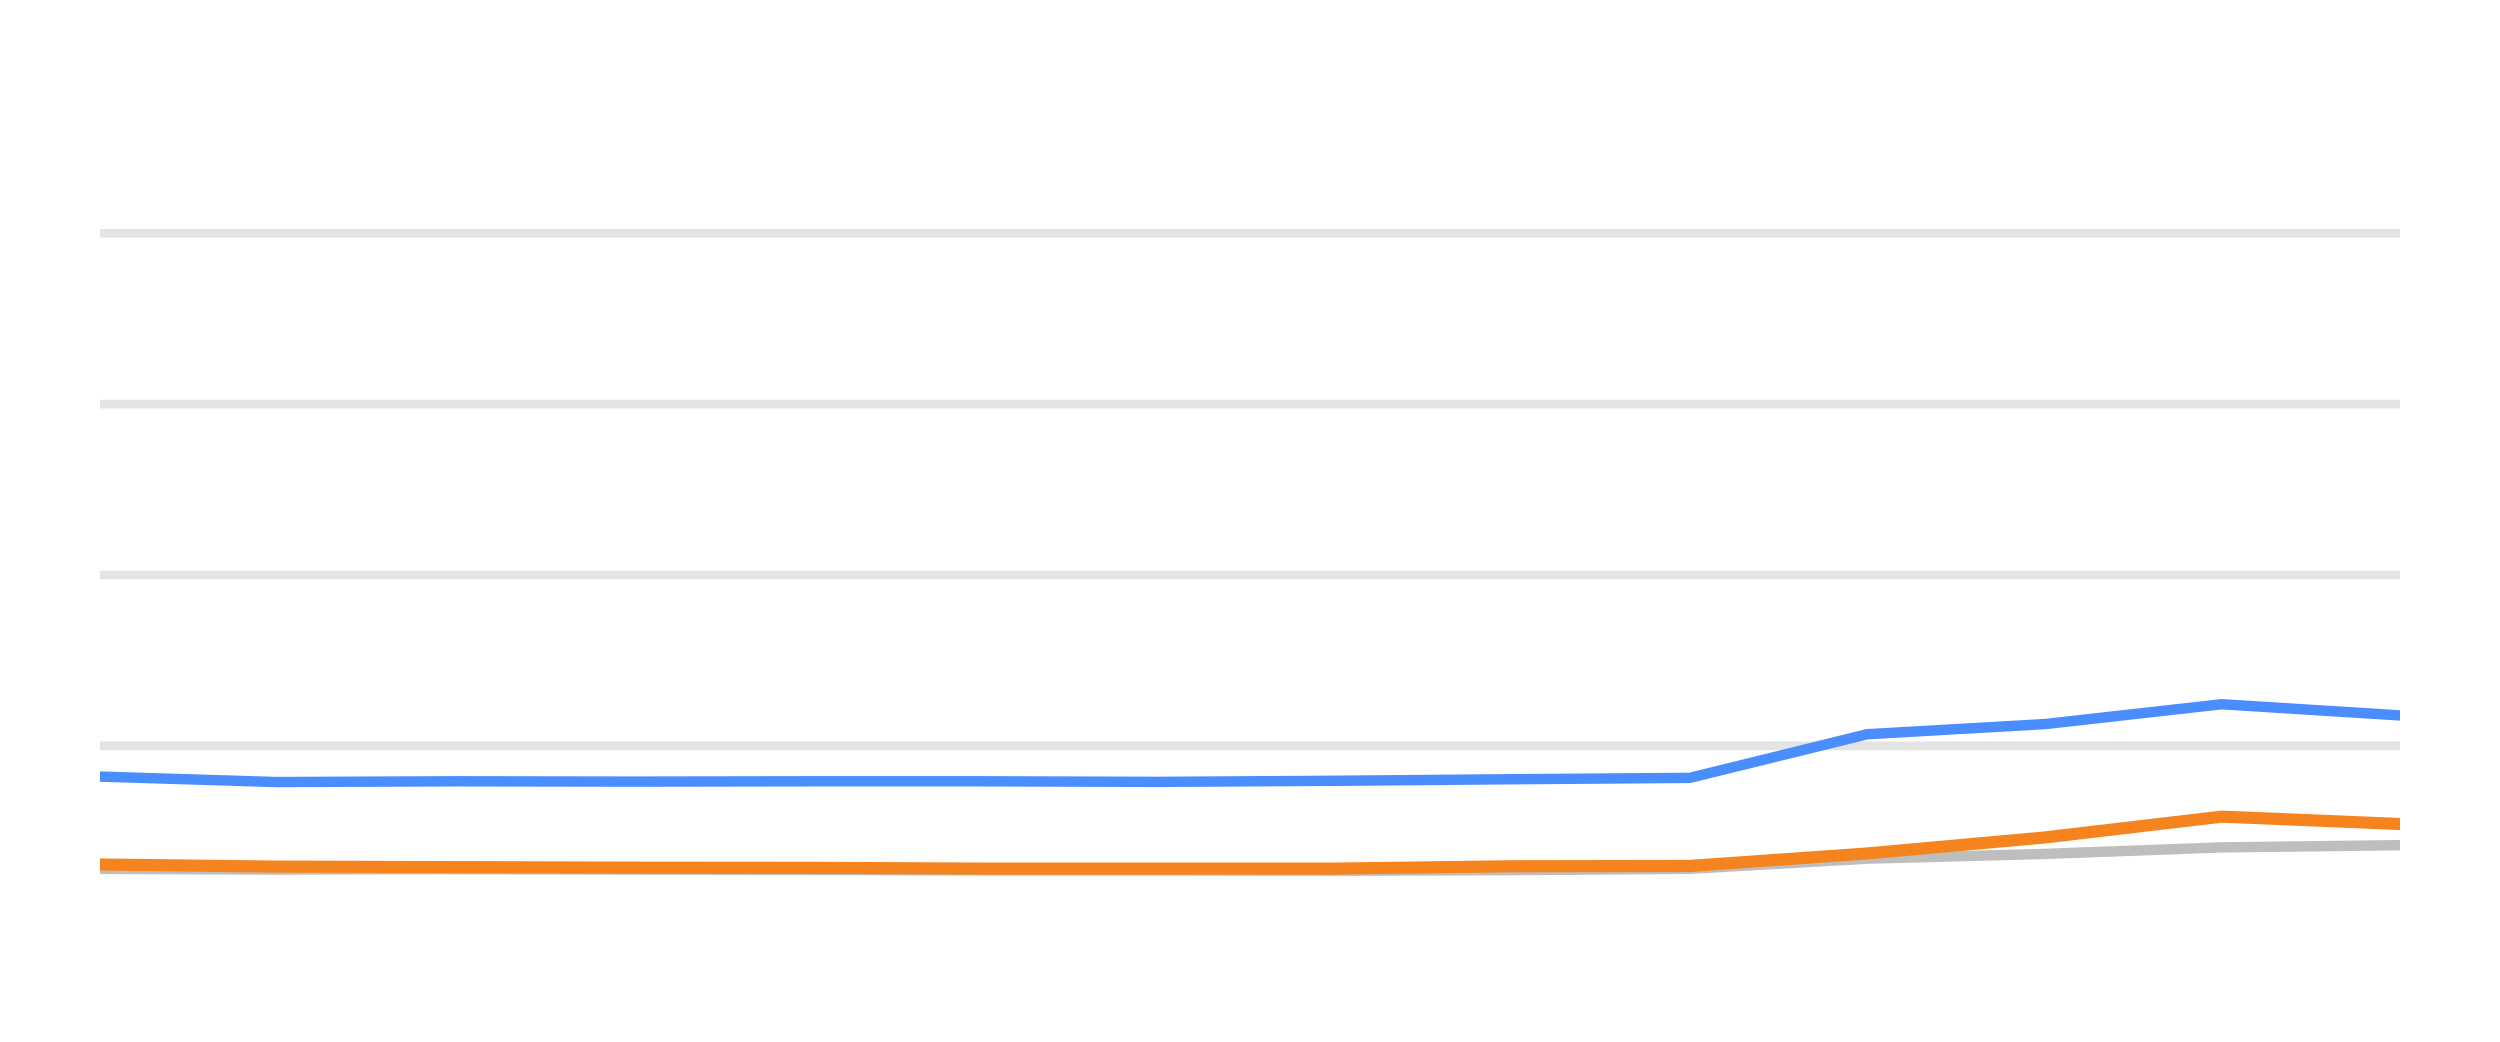
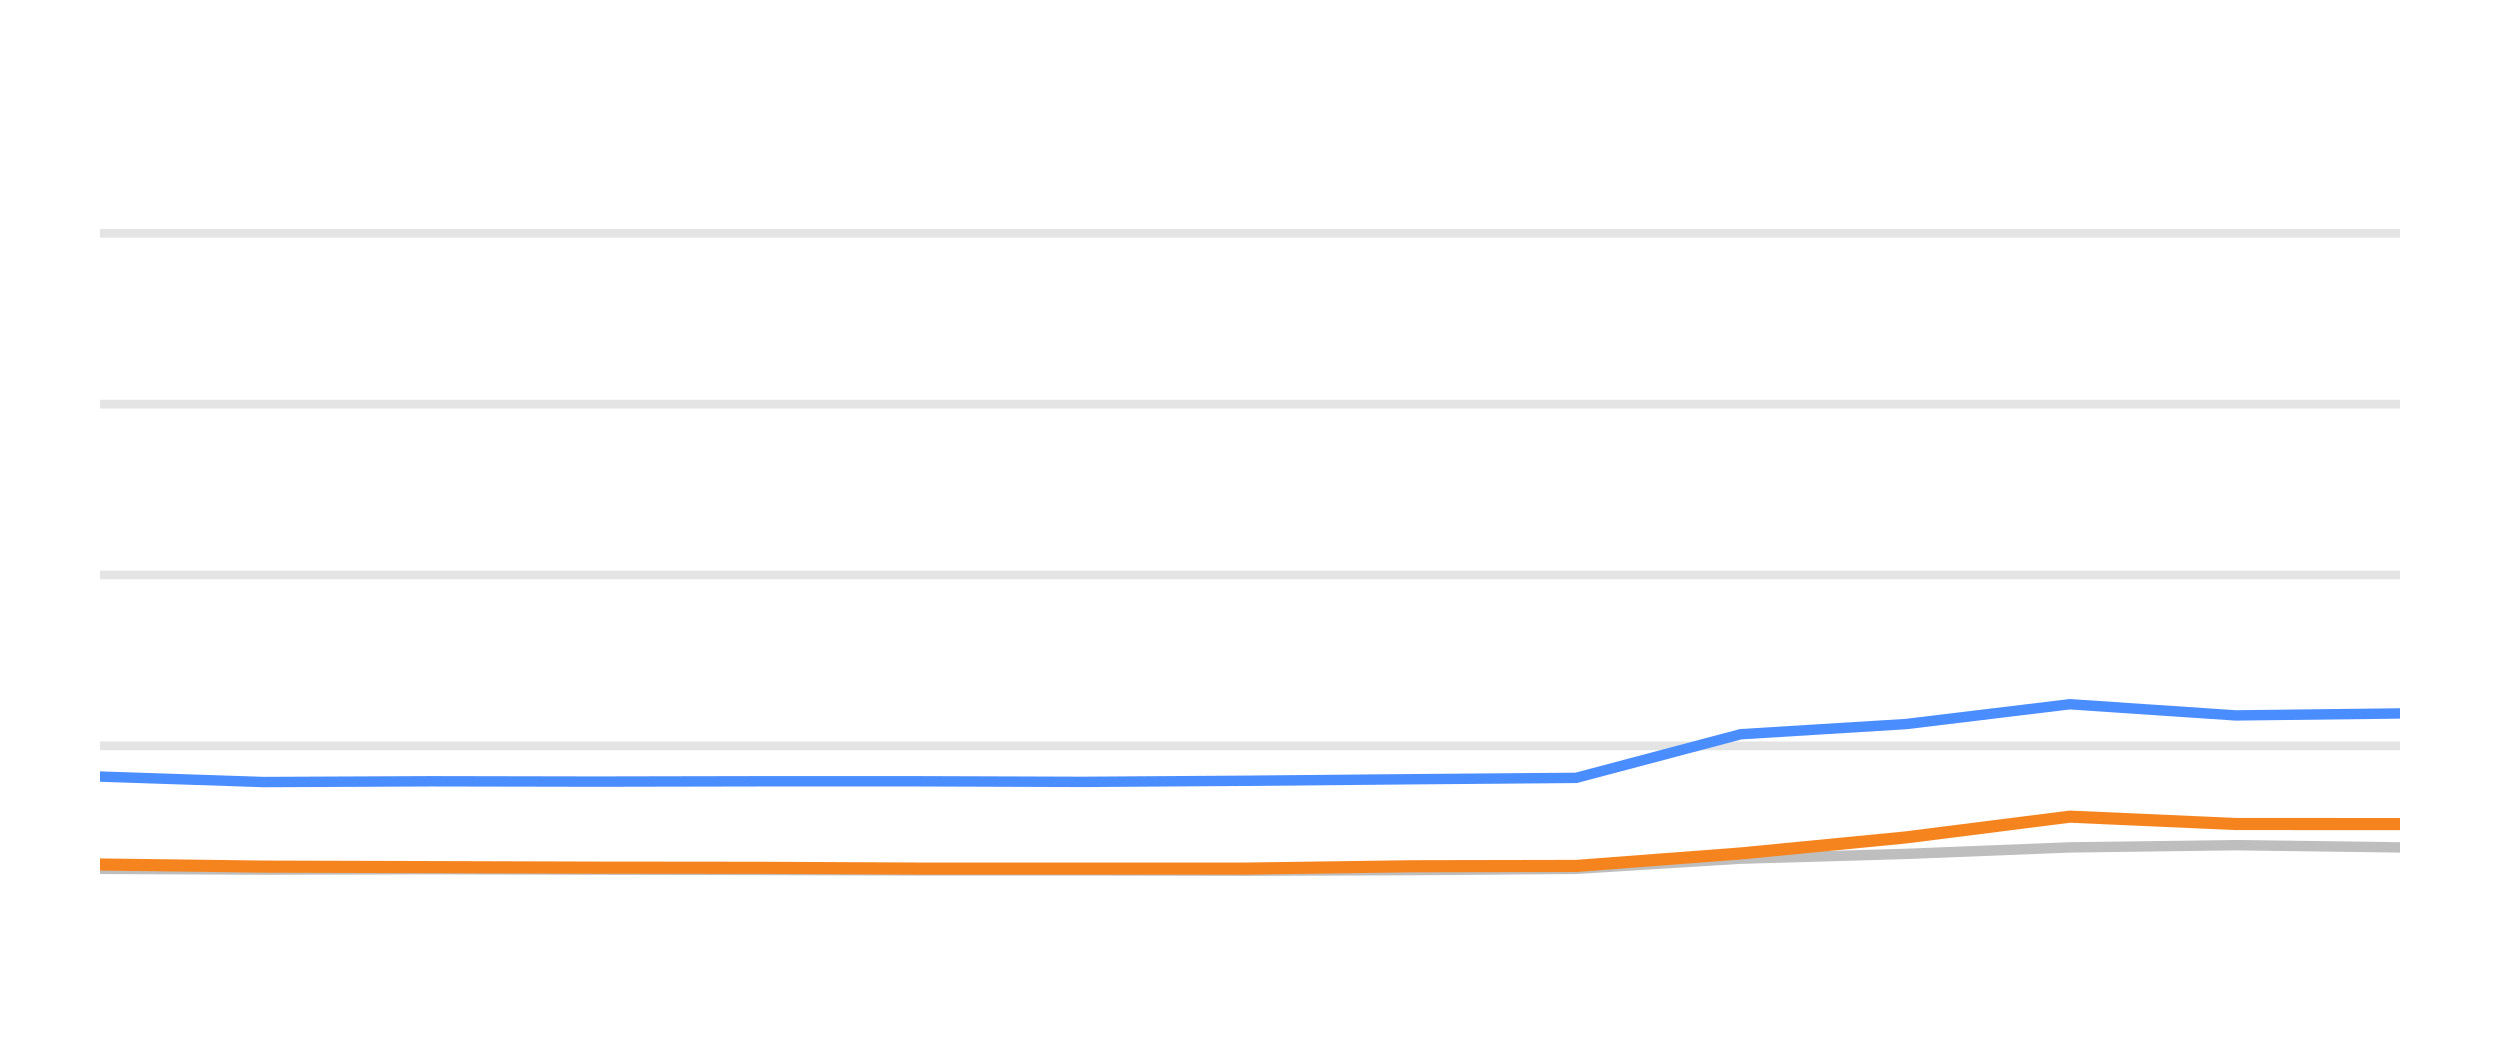
<svg xmlns="http://www.w3.org/2000/svg" width="144pt" height="60pt" viewBox="0 0 144 60" version="1.1">
  <defs>
    <style type="text/css">*{stroke-linejoin: round; stroke-linecap: butt}</style>
  </defs>
  <g id="figure_1">
    <g id="patch_1">
      <path d="M 0 60  L 144 60  L 144 0  L 0 0  L 0 60  z " style="fill: none; opacity: 0" />
    </g>
    <g id="axes_1">
      <g id="patch_2">
        <path d="M 5.76 52.8  L 138.24 52.8  L 138.24 3.6  L 5.76 3.6  L 5.76 52.8  z " style="fill: none" />
      </g>
      <g id="matplotlib.axis_1" />
      <g id="matplotlib.axis_2" />
      <g id="line2d_1">
-         <path d="M 5.76 42.96  L 138.24 42.96  " clip-path="url(#p16ba27fe0f)" style="fill: none; stroke: #b2b2b2; stroke-opacity: 0.35; stroke-width: 0.5; stroke-linecap: square" />
+         <path d="M 5.76 42.96  L 138.24 42.96  " clip-path="url(#p99589a26f8)" style="fill: none; stroke: #b2b2b2; stroke-opacity: 0.35; stroke-width: 0.5; stroke-linecap: square" />
      </g>
      <g id="line2d_2">
-         <path d="M 5.76 33.12  L 138.24 33.12  " clip-path="url(#p16ba27fe0f)" style="fill: none; stroke: #b2b2b2; stroke-opacity: 0.35; stroke-width: 0.5; stroke-linecap: square" />
+         <path d="M 5.76 33.12  L 138.24 33.12  " clip-path="url(#p99589a26f8)" style="fill: none; stroke: #b2b2b2; stroke-opacity: 0.35; stroke-width: 0.5; stroke-linecap: square" />
      </g>
      <g id="line2d_3">
-         <path d="M 5.76 23.28  L 138.24 23.28  " clip-path="url(#p16ba27fe0f)" style="fill: none; stroke: #b2b2b2; stroke-opacity: 0.35; stroke-width: 0.5; stroke-linecap: square" />
+         <path d="M 5.76 23.28  L 138.24 23.28  " clip-path="url(#p99589a26f8)" style="fill: none; stroke: #b2b2b2; stroke-opacity: 0.35; stroke-width: 0.5; stroke-linecap: square" />
      </g>
      <g id="line2d_4">
-         <path d="M 5.76 13.44  L 138.24 13.44  " clip-path="url(#p16ba27fe0f)" style="fill: none; stroke: #b2b2b2; stroke-opacity: 0.35; stroke-width: 0.5; stroke-linecap: square" />
+         <path d="M 5.76 13.44  L 138.24 13.44  " clip-path="url(#p99589a26f8)" style="fill: none; stroke: #b2b2b2; stroke-opacity: 0.35; stroke-width: 0.5; stroke-linecap: square" />
      </g>
      <g id="line2d_5">
-         <path d="M 5.76 50.045  L 15.925 50.089  L 26.273 50.064  L 36.511 50.089  L 46.717 50.109  L 56.449 50.133  L 66.714 50.133  L 76.914 50.153  L 87.104 50.119  L 97.333 50.045  L 107.544 49.459  L 117.8 49.184  L 127.962 48.81  L 138.24 48.682  " clip-path="url(#p16ba27fe0f)" style="fill: none; stroke: #bebebe; stroke-width: 0.6; stroke-linecap: round" />
+         <path d="M 5.76 50.045  L 15.198 50.089  L 24.806 50.064  L 34.312 50.089  L 43.788 50.109  L 52.825 50.133  L 62.355 50.133  L 71.826 50.153  L 81.287 50.119  L 90.785 50.045  L 100.266 49.459  L 109.789 49.184  L 119.224 48.81  L 128.767 48.682  L 138.24 48.81  " clip-path="url(#p99589a26f8)" style="fill: none; stroke: #bebebe; stroke-width: 0.6; stroke-linecap: round" />
      </g>
      <g id="line2d_6">
-         <path d="M 5.76 44.731  L 15.925 45.046  L 26.273 45.002  L 36.511 45.021  L 46.717 45.002  L 56.449 45.002  L 66.714 45.036  L 76.914 44.972  L 87.104 44.884  L 97.333 44.805  L 107.544 42.291  L 117.8 41.705  L 127.962 40.564  L 138.24 41.208  " clip-path="url(#p16ba27fe0f)" style="fill: none; stroke: #4a8dff; stroke-width: 0.6; stroke-linecap: round" />
+         <path d="M 5.76 44.731  L 15.198 45.046  L 24.806 45.002  L 34.312 45.021  L 43.788 45.002  L 52.825 45.002  L 62.355 45.036  L 71.826 44.972  L 81.287 44.884  L 90.785 44.805  L 100.266 42.291  L 109.789 41.705  L 119.224 40.564  L 128.767 41.208  L 138.24 41.095  " clip-path="url(#p99589a26f8)" style="fill: none; stroke: #4a8dff; stroke-width: 0.6; stroke-linecap: round" />
      </g>
      <g id="line2d_7">
-         <path d="M 5.76 49.794  L 15.925 49.917  L 26.273 49.946  L 36.511 49.976  L 46.717 49.986  L 56.449 50.03  L 66.714 50.03  L 76.914 50.03  L 87.104 49.897  L 97.333 49.878  L 107.544 49.159  L 117.8 48.234  L 127.962 47.039  L 138.24 47.462  " clip-path="url(#p16ba27fe0f)" style="fill: none; stroke: #f5841e; stroke-width: 0.7; stroke-linecap: round" />
+         <path d="M 5.76 49.794  L 15.198 49.917  L 24.806 49.946  L 34.312 49.976  L 43.788 49.986  L 52.825 50.03  L 62.355 50.03  L 71.826 50.03  L 81.287 49.897  L 90.785 49.878  L 100.266 49.159  L 109.789 48.234  L 119.224 47.039  L 128.767 47.462  L 138.24 47.467  " clip-path="url(#p99589a26f8)" style="fill: none; stroke: #f5841e; stroke-width: 0.7; stroke-linecap: round" />
      </g>
    </g>
  </g>
  <defs>
-     <clipPath id="p16ba27fe0f">
+     <clipPath id="p99589a26f8">
      <rect x="5.76" y="3.6" width="132.48" height="49.2" />
    </clipPath>
  </defs>
</svg>
